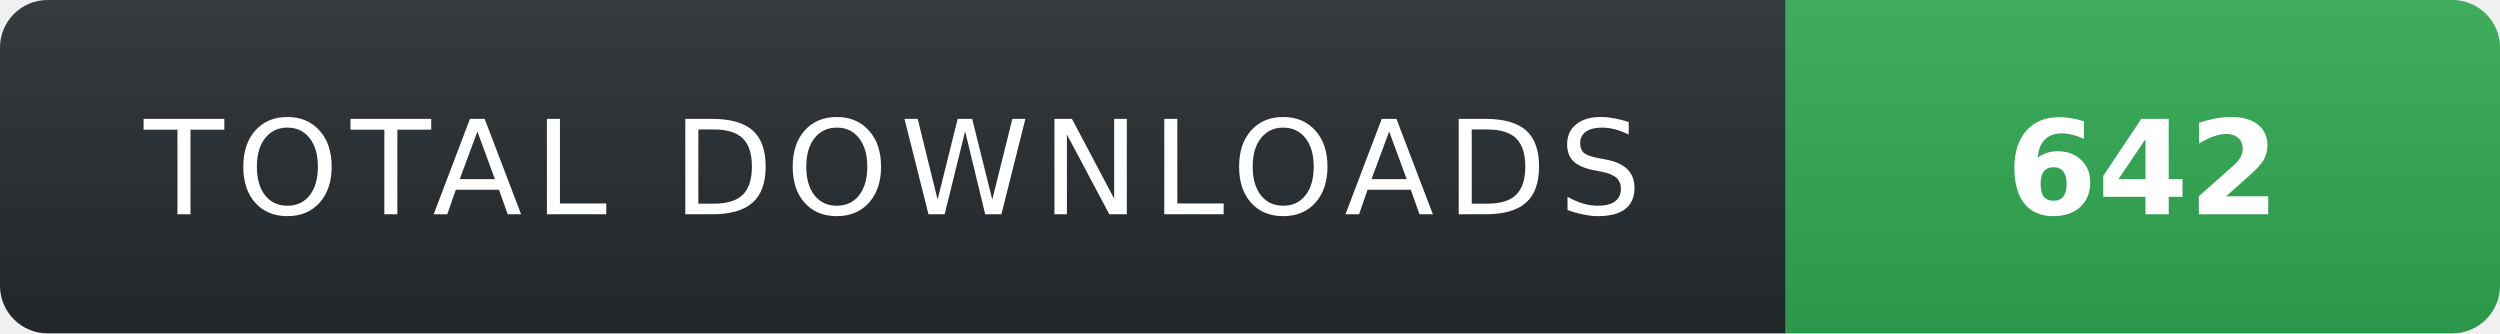
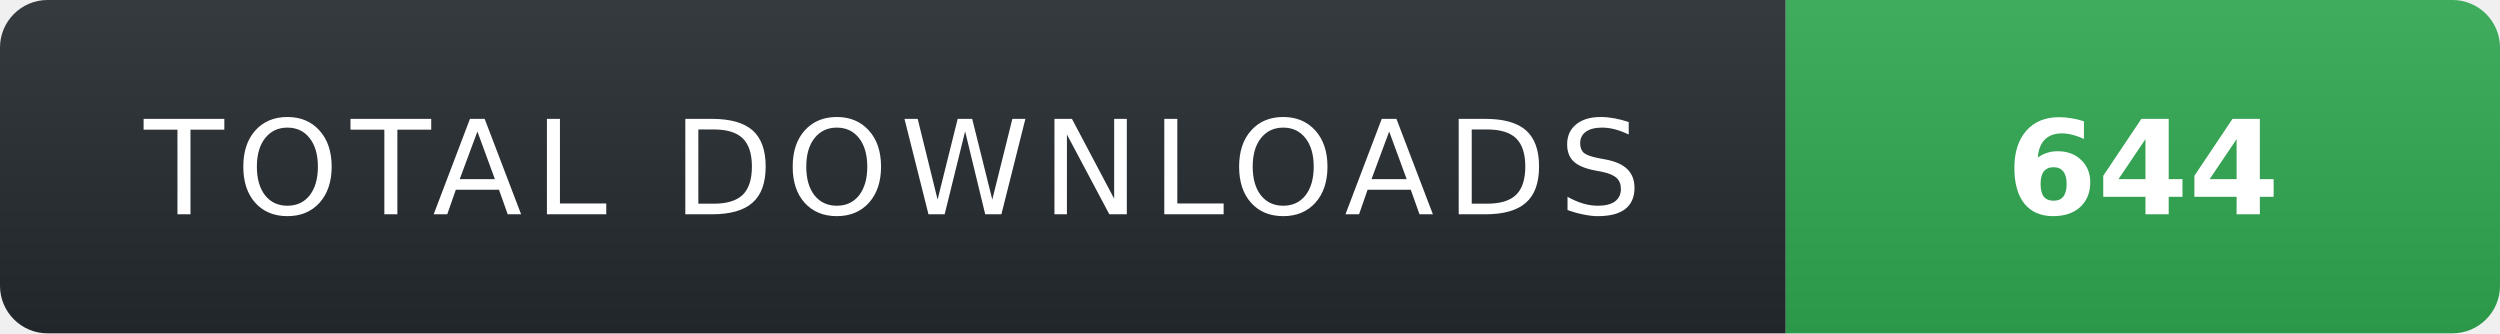
- <svg xmlns="http://www.w3.org/2000/svg" width="210" height="28" role="img" aria-label="TOTAL DOWNLOADS: 642">
+ <svg xmlns="http://www.w3.org/2000/svg" width="210" height="28" role="img" aria-label="TOTAL DOWNLOADS: 644">
  <linearGradient id="s" x2="0" y2="100%">
    <stop offset="0" stop-color="#fff" stop-opacity=".08" />
    <stop offset="1" stop-color="#000" stop-opacity=".08" />
  </linearGradient>
  <clipPath id="r">
    <rect width="210" height="28" rx="4" fill="#fff" />
  </clipPath>
  <g clip-path="url(#r)">
    <rect width="150" height="28" fill="#24292f" />
    <rect x="150" width="60" height="28" fill="#2ea44f" />
    <rect width="210" height="28" fill="url(#s)" />
  </g>
  <g fill="#fff" text-anchor="middle" font-family="Verdana,Geneva,DejaVu Sans,sans-serif" text-rendering="geometricPrecision" font-size="11">
    <text x="75" y="18" fill="#fff" letter-spacing="1">TOTAL DOWNLOADS</text>
-     <text x="180" y="18" fill="#fff" font-weight="700">642</text>
+     <text x="180" y="18" fill="#fff" font-weight="700">644</text>
  </g>
</svg>
